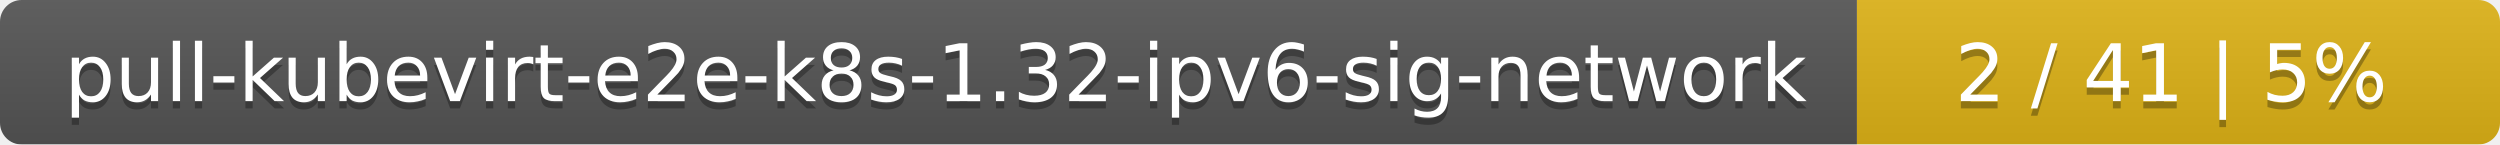
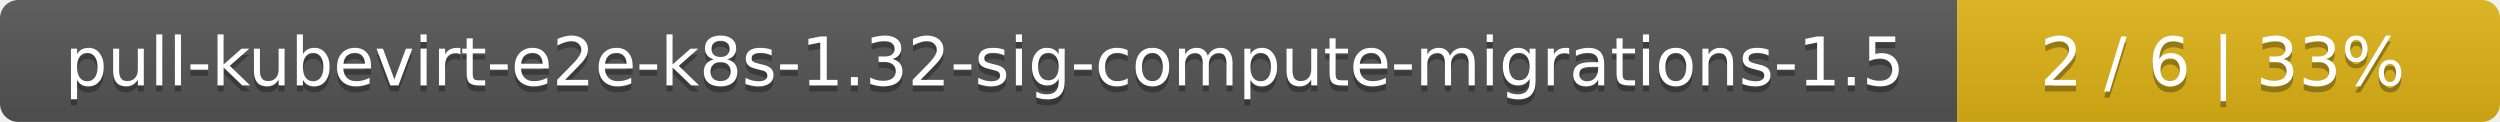
- <svg xmlns="http://www.w3.org/2000/svg" width="346" height="20">
+ <svg xmlns="http://www.w3.org/2000/svg" width="410" height="20">
  <linearGradient id="smooth" x2="0" y2="100%">
    <stop offset="0" stop-color="#bbb" stop-opacity=".1" />
    <stop offset="1" stop-opacity=".1" />
  </linearGradient>
  <mask id="round">
-     <rect width="346" height="20" rx="3" fill="#fff" />
+     <rect width="410" height="20" rx="3" fill="#fff" />
  </mask>
  <g mask="url(#round)">
-     <rect width="257" height="20" fill="#555" />
-     <rect x="257" width="89" height="20" fill="#dfb317" />
-     <rect width="346" height="20" fill="url(#smooth)" />
+     <rect width="321" height="20" fill="#555" />
+     <rect x="321" width="89" height="20" fill="#dfb317" />
+     <rect width="410" height="20" fill="url(#smooth)" />
  </g>
  <g fill="#fff" text-anchor="middle" font-family="DejaVu Sans,Verdana,Geneva,sans-serif" font-size="11">
-     <text x="129.5" y="15" fill="#010101" fill-opacity=".3">pull-kubevirt-e2e-k8s-1.32-ipv6-sig-network</text>
-     <text x="129.5" y="14">pull-kubevirt-e2e-k8s-1.32-ipv6-sig-network</text>
-     <text x="300.5" y="15" fill="#010101" fill-opacity=".3">2 / 41    |    5%</text>
-     <text x="300.5" y="14">2 / 41    |    5%</text>
+     <text x="161.5" y="15" fill="#010101" fill-opacity=".3">pull-kubevirt-e2e-k8s-1.32-sig-compute-migrations-1.5</text>
+     <text x="161.5" y="14">pull-kubevirt-e2e-k8s-1.32-sig-compute-migrations-1.5</text>
+     <text x="364.5" y="15" fill="#010101" fill-opacity=".3">2 / 6    |    33%</text>
+     <text x="364.5" y="14">2 / 6    |    33%</text>
  </g>
</svg>
